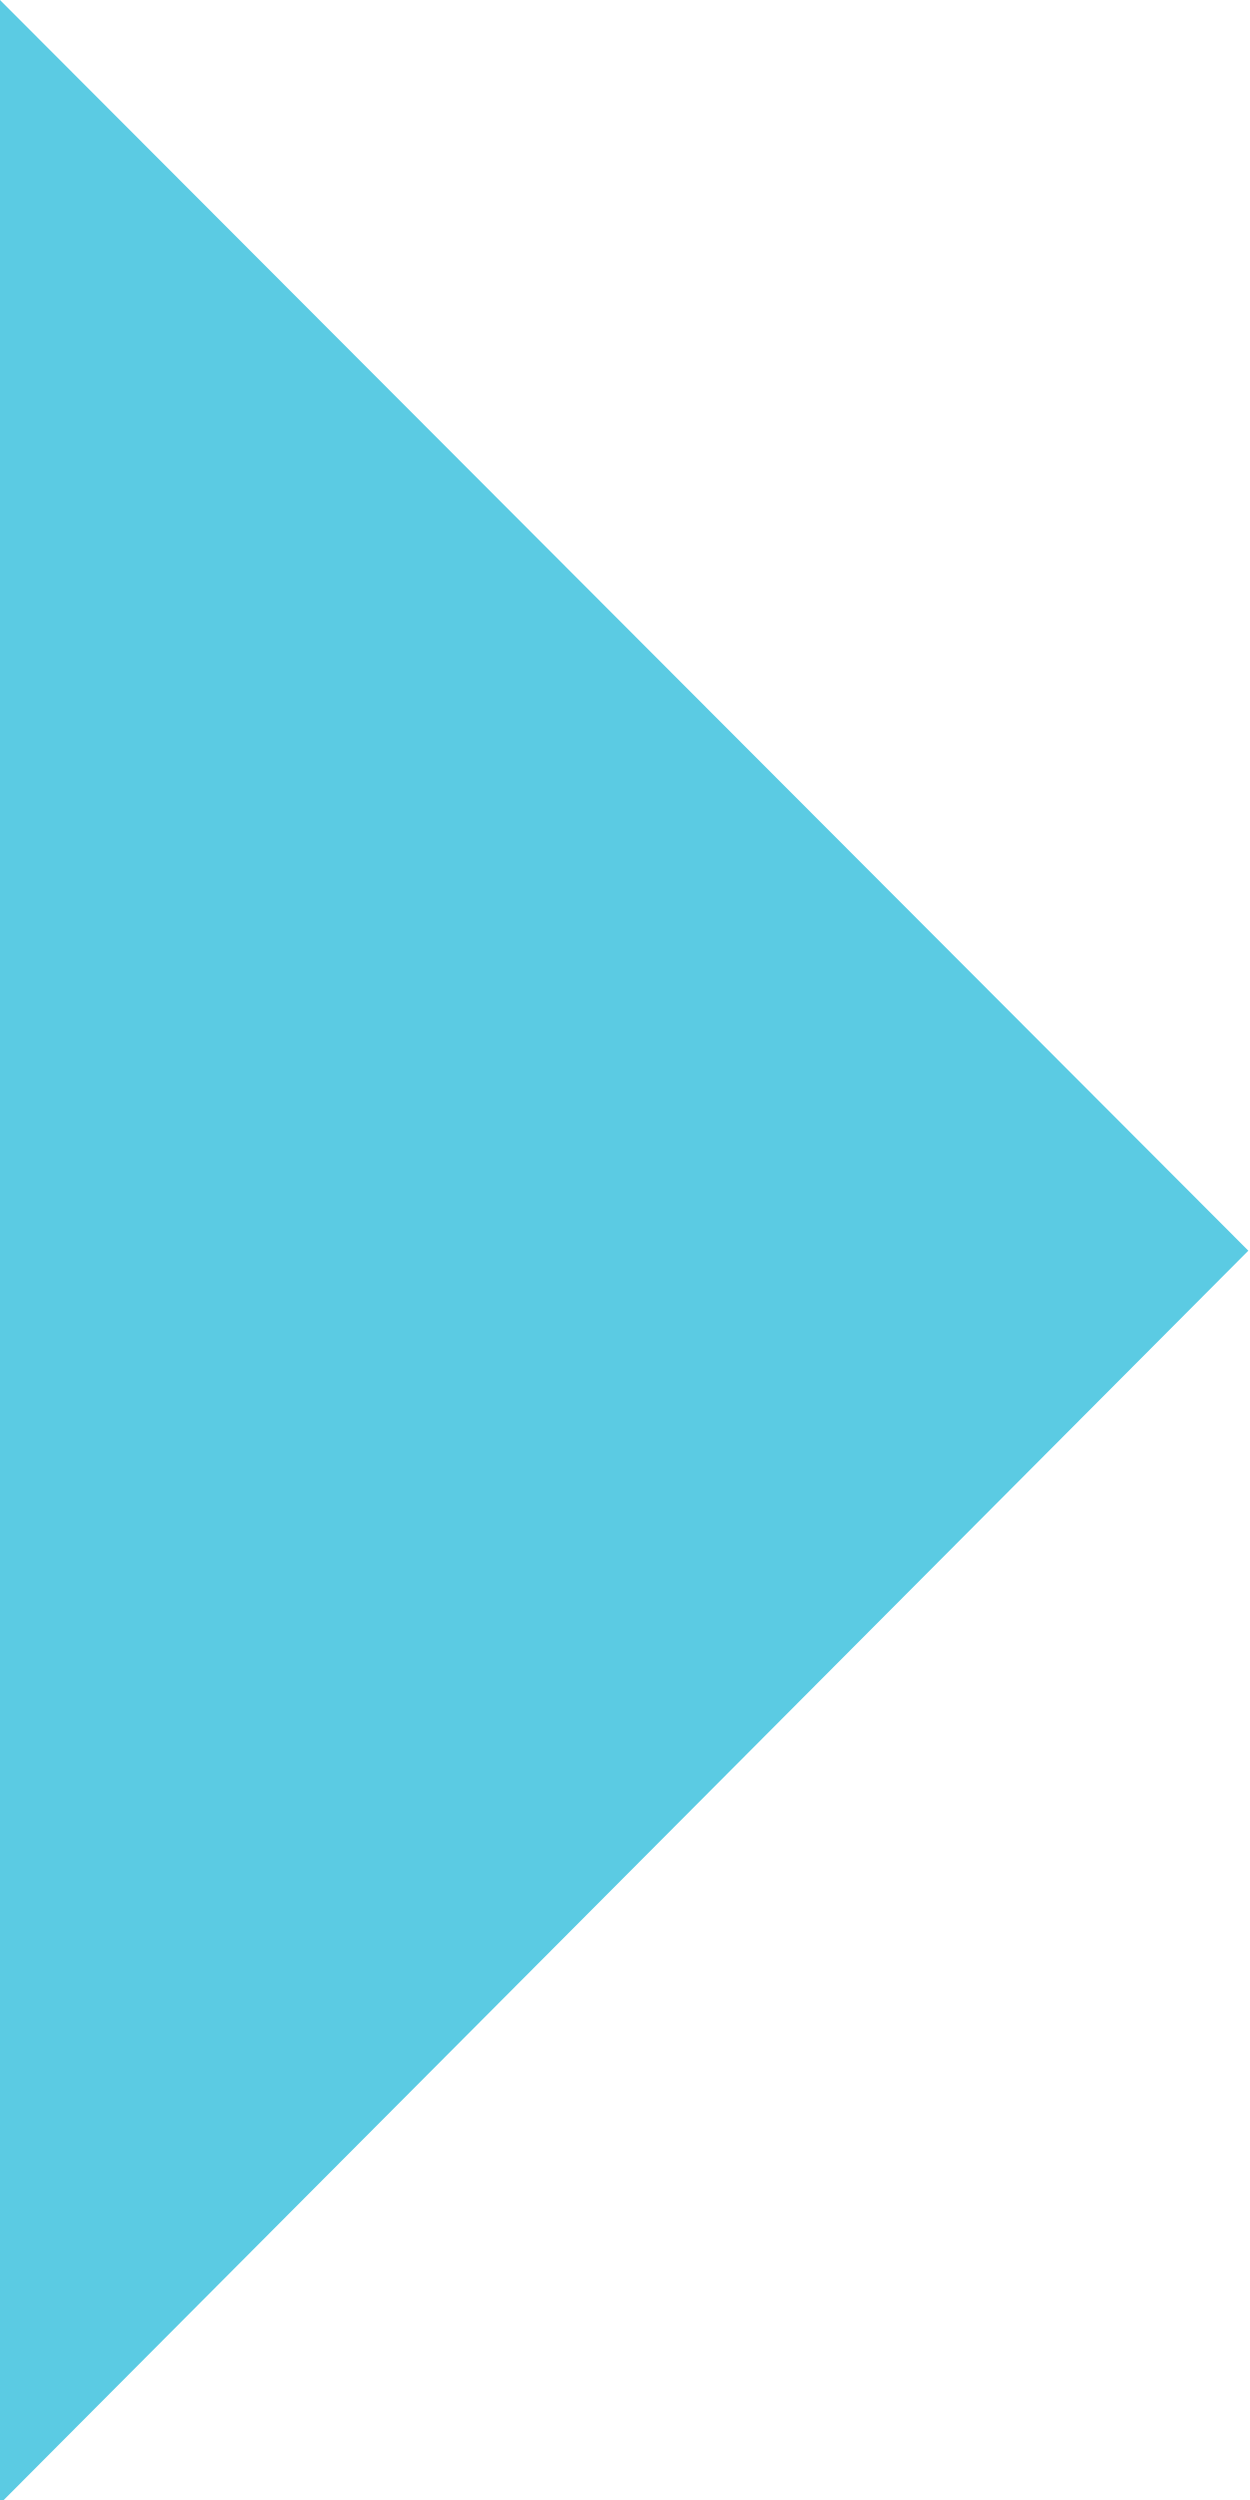
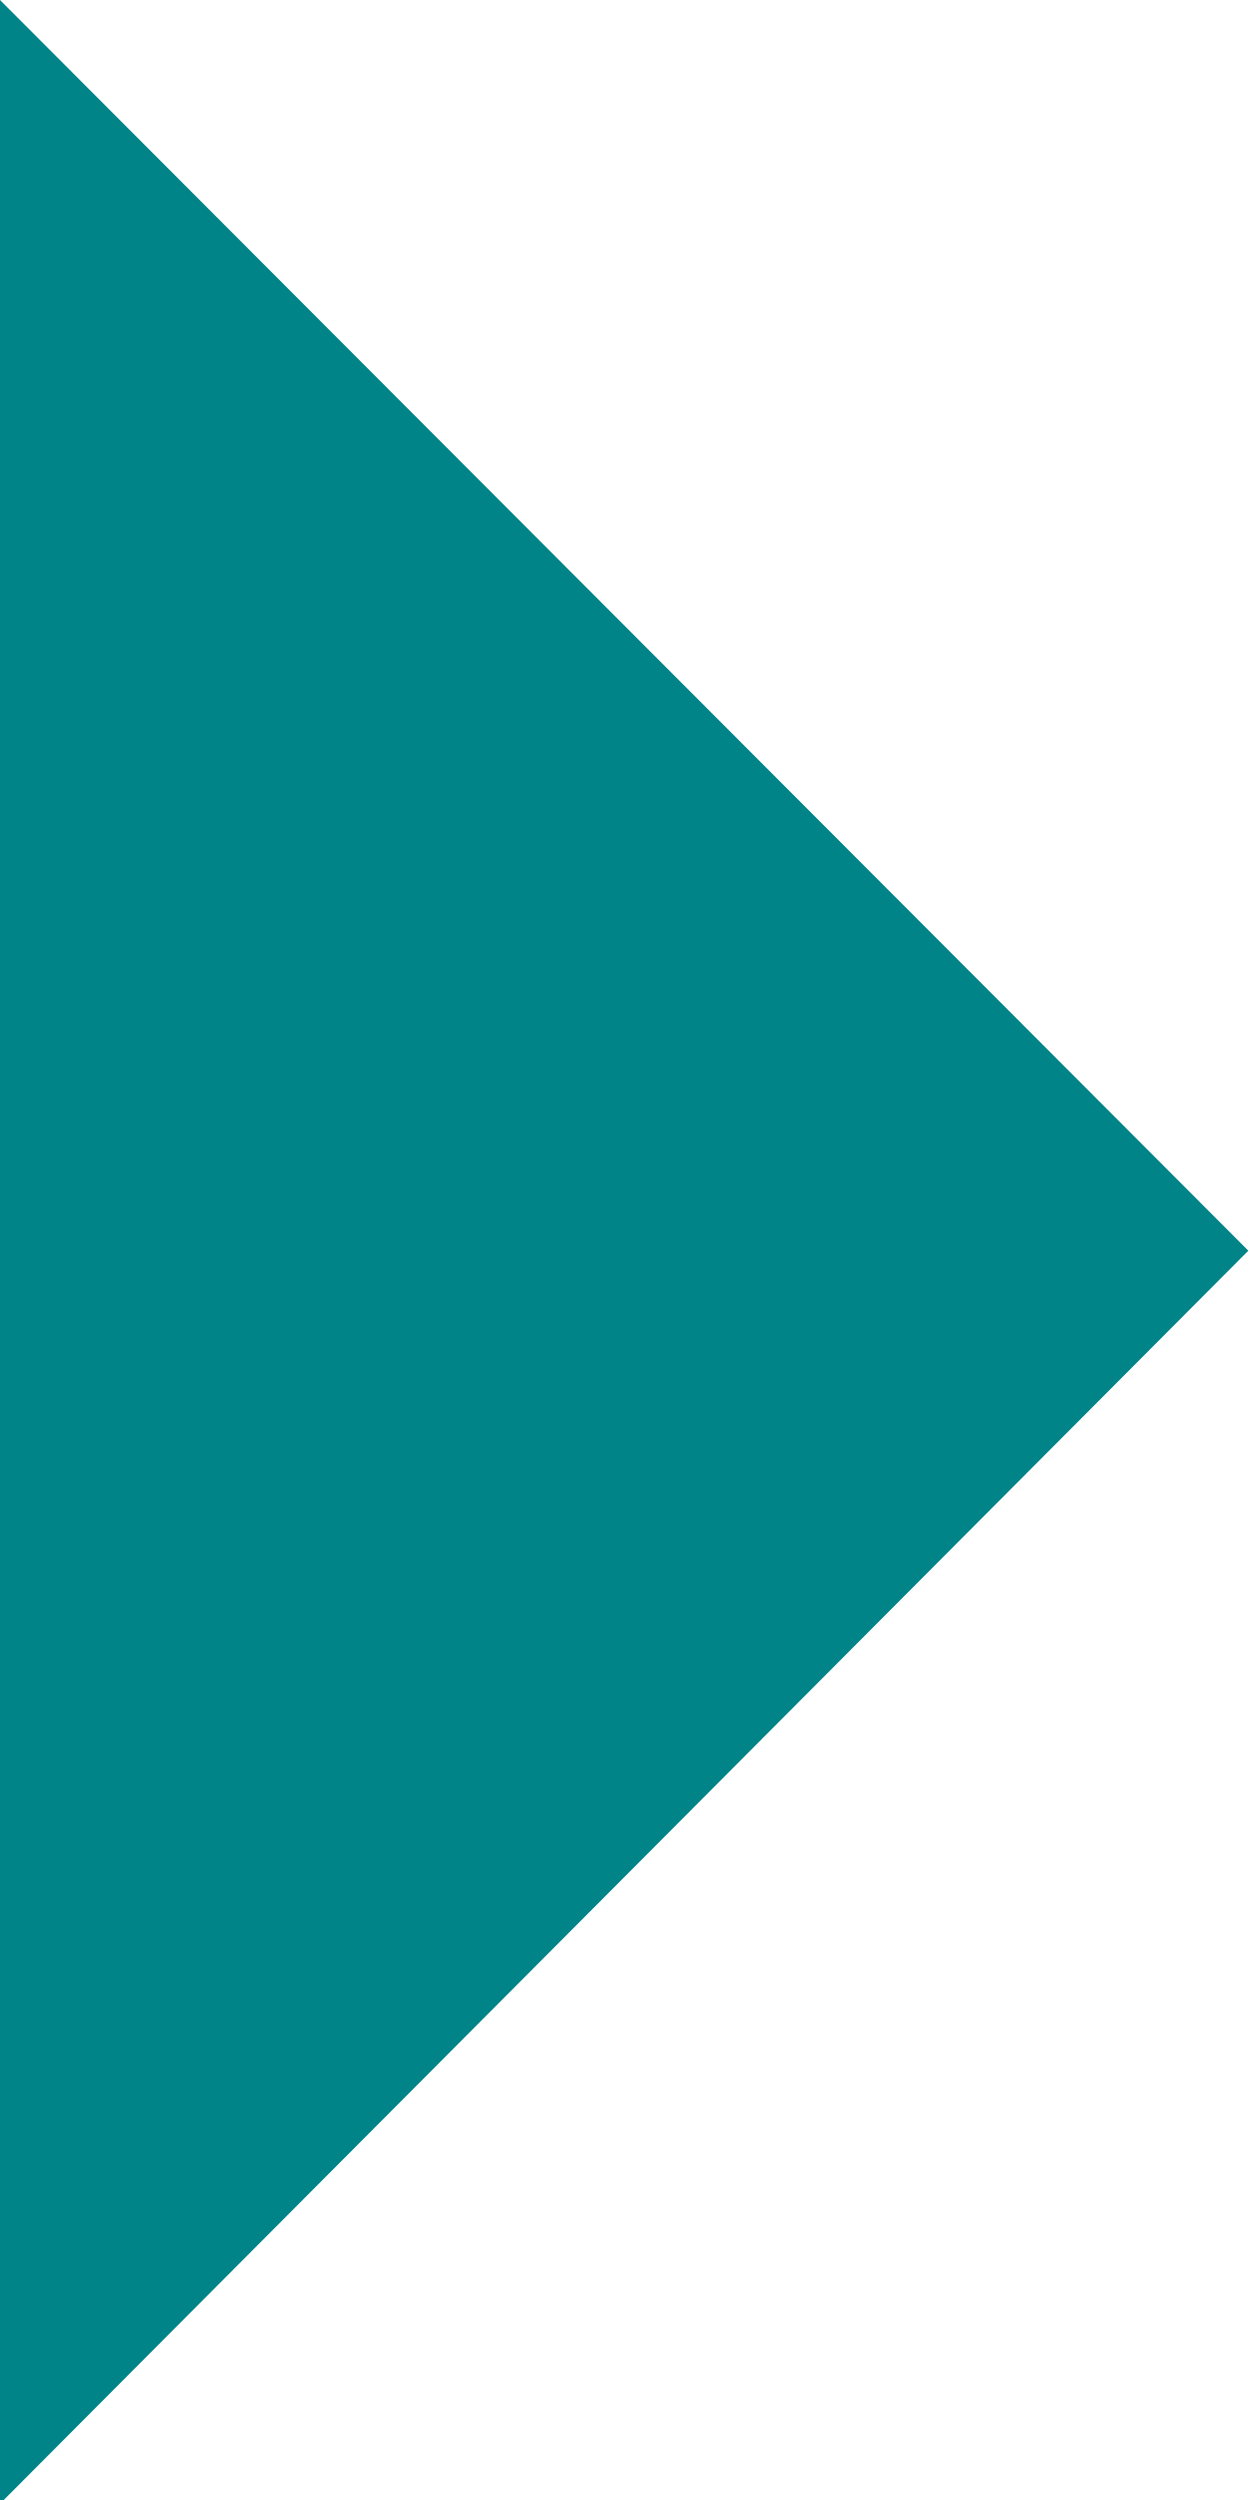
<svg xmlns="http://www.w3.org/2000/svg" width="9" height="18" viewBox="0 0 9 18">
-   <path d="M0 0l8.988 9.005L0 18.027z" fill="#5BCBE3" fill-rule="evenodd" />
+   <path d="M0 0l8.988 9.005L0 18.027z" fill="#008488" fill-rule="evenodd" />
</svg>
